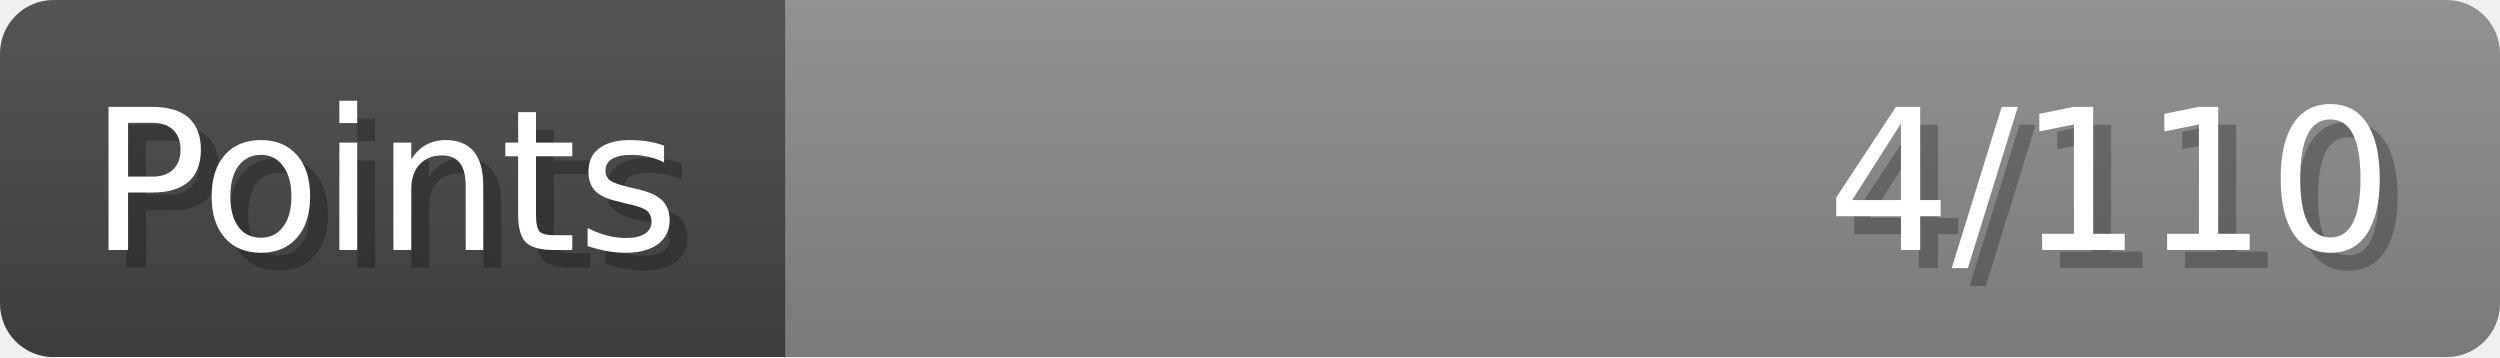
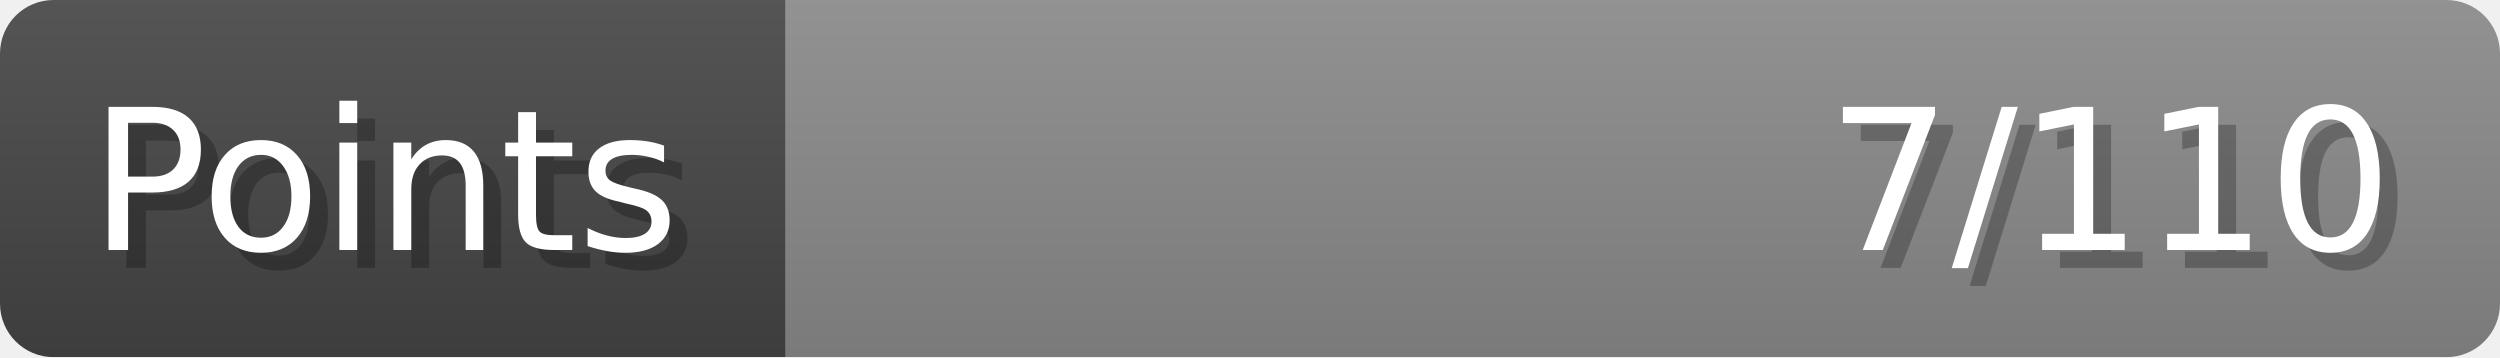
- <svg xmlns="http://www.w3.org/2000/svg" width="140px" height="20px" role="img" aria-label="Points: 4/110">
+ <svg xmlns="http://www.w3.org/2000/svg" width="140px" height="20px" role="img" aria-label="Points: 7/110">
  <linearGradient id="a" x2="0" y2="100%">
    <stop offset="0" stop-opacity=".1" stop-color="#EEE" />
    <stop offset="1" stop-opacity=".1" />
  </linearGradient>
  <mask id="m">
    <rect width="100%" height="100%" rx="3" fill="#FFF" />
  </mask>
  <g mask="url(#m)">
    <rect x="0" y="0" width="44" height="20" fill="#444" />
    <svg x="44" y="0" width="96" height="20">
      <rect width="100%" height="100%" fill="#888888" />
      <rect width="0%" height="100%" fill="#33CC11" transform="">
-         <animate attributeName="width" begin="0.5s" dur="600ms" from="0%" to="3%" repeatCount="1" fill="freeze" calcMode="spline" keyTimes="0; 1" keySplines="0.3, 0.61, 0.355, 1" />
+         <animate attributeName="width" begin="0.5s" dur="600ms" from="0%" to="6%" repeatCount="1" fill="freeze" calcMode="spline" keyTimes="0; 1" keySplines="0.3, 0.61, 0.355, 1" />
      </rect>
    </svg>
    <rect width="140" height="20" fill="url(#a)" />
  </g>
  <g aria-hidden="true" font-size="11" font-family="Verdana, DejaVu Sans, sans-serif" fill="#FFFFFF">
    <text x="6" y="15" fill="#000" opacity="0.25">Points</text>
    <text x="5" y="14">Points</text>
-     <text x="135" y="15" fill="#000" opacity="0.25" text-anchor="end">4/110</text>
-     <text x="134" y="14" text-anchor="end">4/110</text>
+     <text x="135" y="15" fill="#000" opacity="0.25" text-anchor="end">7/110</text>
+     <text x="134" y="14" text-anchor="end">7/110</text>
  </g>
</svg>
